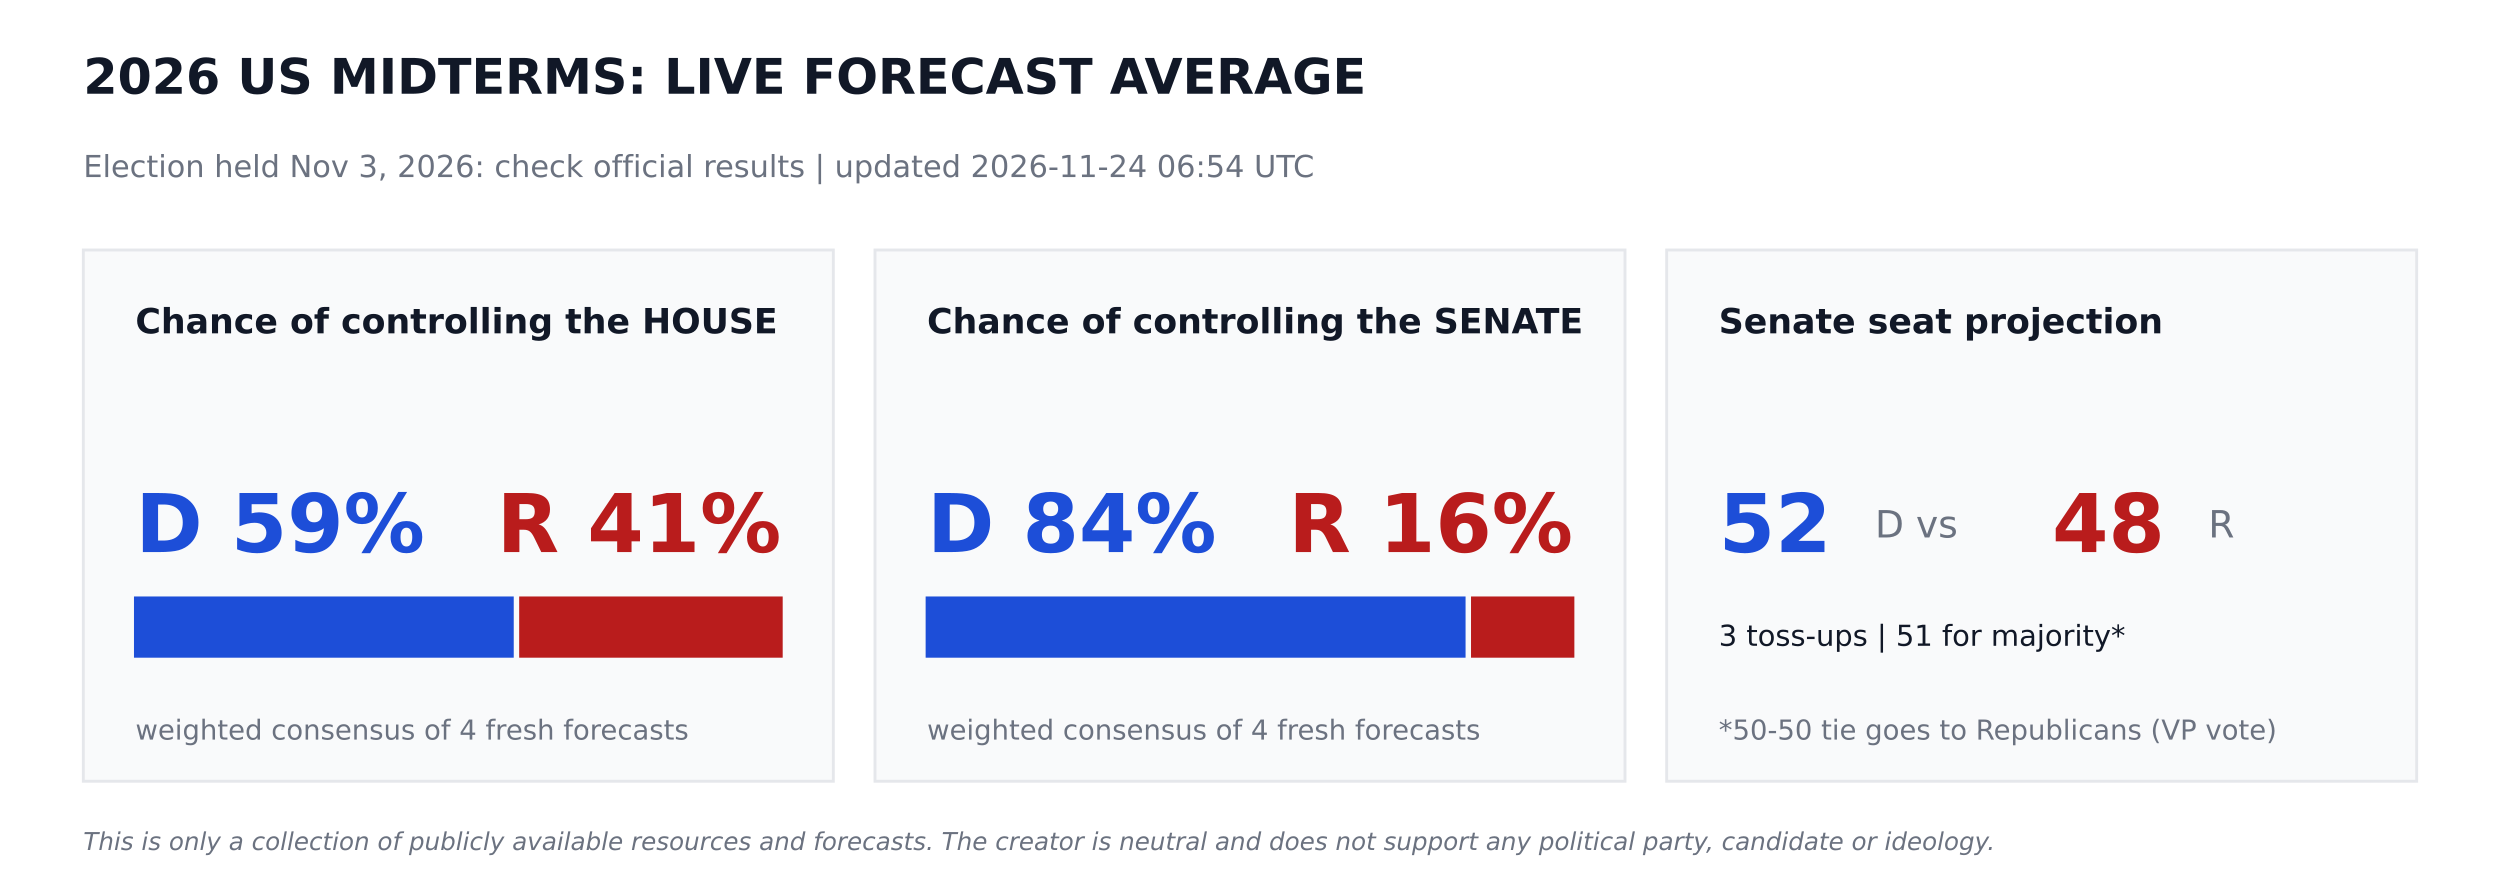
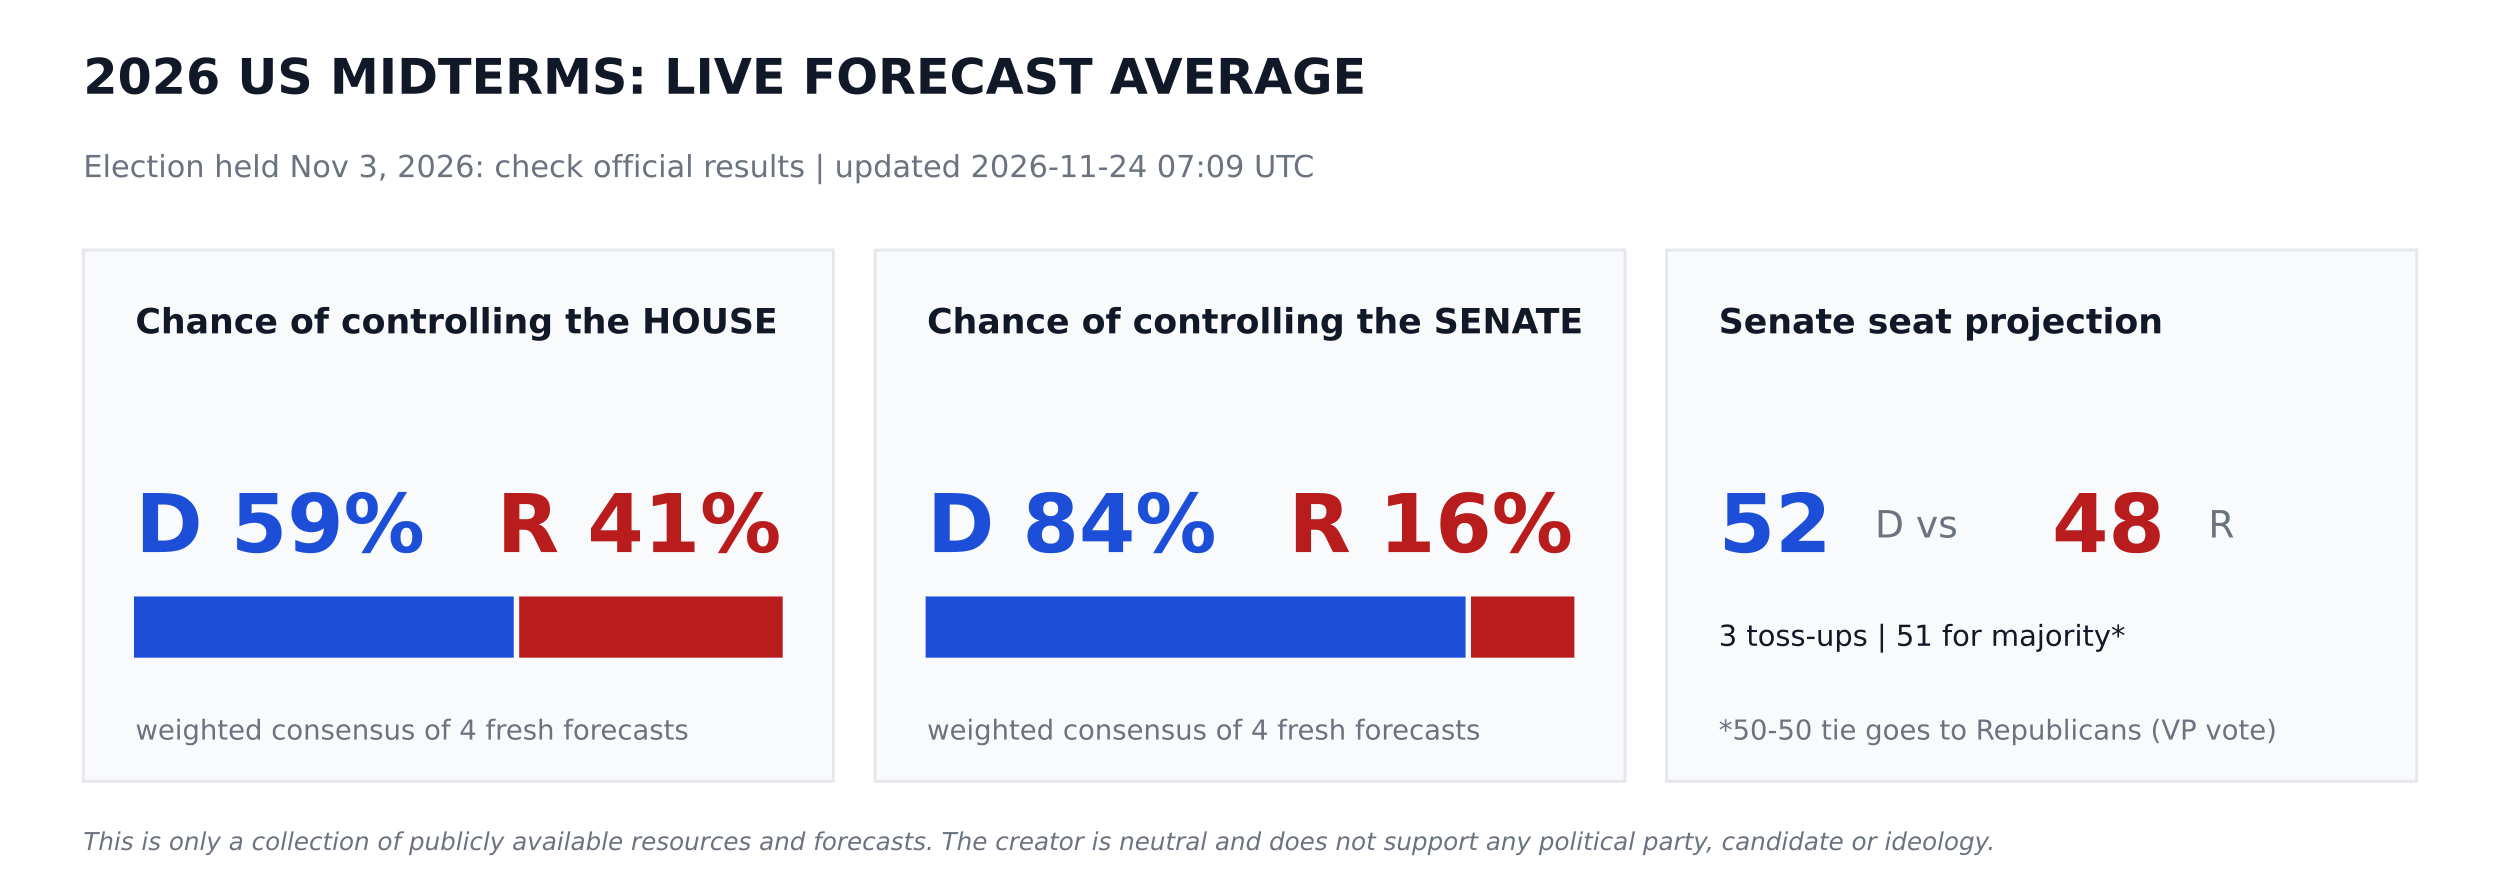
<svg xmlns="http://www.w3.org/2000/svg" width="864pt" height="302.4pt" viewBox="0 0 864 302.4" version="1.1">
  <defs>
    <style type="text/css">*{stroke-linejoin: round; stroke-linecap: butt}</style>
  </defs>
  <g id="figure_1">
    <g id="patch_1">
      <path d="M 0 302.4  L 864 302.4  L 864 0  L 0 0  z " style="fill: #ffffff" />
    </g>
    <g id="axes_1">
      <g id="patch_2">
-         <path d="M 28.8 270  L 288 270  L 288 86.4  L 28.8 86.4  z " clip-path="url(#p4f6dadbbf6)" style="fill: #f9fafb; stroke: #e5e7eb; stroke-linejoin: miter" />
+         <path d="M 28.8 270  L 288 270  L 288 86.4  L 28.8 86.4  z " clip-path="url(#p37a7ee160e)" style="fill: #f9fafb; stroke: #e5e7eb; stroke-linejoin: miter" />
      </g>
      <g id="patch_3">
-         <path d="M 46.8 226.8  L 177.048 226.8  L 177.048 206.64  L 46.8 206.64  z " clip-path="url(#p4f6dadbbf6)" style="fill: #1d4ed8; stroke: #1d4ed8; stroke-linejoin: miter" />
+         <path d="M 46.8 226.8  L 177.048 226.8  L 177.048 206.64  L 46.8 206.64  z " clip-path="url(#p37a7ee160e)" style="fill: #1d4ed8; stroke: #1d4ed8; stroke-linejoin: miter" />
      </g>
      <g id="patch_4">
-         <path d="M 179.928 226.8  L 270 226.8  L 270 206.64  L 179.928 206.64  z " clip-path="url(#p4f6dadbbf6)" style="fill: #b91c1c; stroke: #b91c1c; stroke-linejoin: miter" />
+         <path d="M 179.928 226.8  L 270 226.8  L 270 206.64  L 179.928 206.64  z " clip-path="url(#p37a7ee160e)" style="fill: #b91c1c; stroke: #b91c1c; stroke-linejoin: miter" />
      </g>
      <g id="patch_5">
-         <path d="M 302.4 270  L 561.6 270  L 561.6 86.4  L 302.4 86.4  z " clip-path="url(#p4f6dadbbf6)" style="fill: #f9fafb; stroke: #e5e7eb; stroke-linejoin: miter" />
+         <path d="M 302.4 270  L 561.6 270  L 561.6 86.4  L 302.4 86.4  z " clip-path="url(#p37a7ee160e)" style="fill: #f9fafb; stroke: #e5e7eb; stroke-linejoin: miter" />
      </g>
      <g id="patch_6">
-         <path d="M 320.4 226.8  L 506.002 226.8  L 506.002 206.64  L 320.4 206.64  z " clip-path="url(#p4f6dadbbf6)" style="fill: #1d4ed8; stroke: #1d4ed8; stroke-linejoin: miter" />
+         <path d="M 320.4 226.8  L 506.002 226.8  L 506.002 206.64  L 320.4 206.64  z " clip-path="url(#p37a7ee160e)" style="fill: #1d4ed8; stroke: #1d4ed8; stroke-linejoin: miter" />
      </g>
      <g id="patch_7">
-         <path d="M 508.882 226.8  L 543.6 226.8  L 543.6 206.64  L 508.882 206.64  z " clip-path="url(#p4f6dadbbf6)" style="fill: #b91c1c; stroke: #b91c1c; stroke-linejoin: miter" />
+         <path d="M 508.882 226.8  L 543.6 226.8  L 543.6 206.64  L 508.882 206.64  z " clip-path="url(#p37a7ee160e)" style="fill: #b91c1c; stroke: #b91c1c; stroke-linejoin: miter" />
      </g>
      <g id="patch_8">
-         <path d="M 576 270  L 835.2 270  L 835.2 86.4  L 576 86.4  z " clip-path="url(#p4f6dadbbf6)" style="fill: #f9fafb; stroke: #e5e7eb; stroke-linejoin: miter" />
+         <path d="M 576 270  L 835.2 270  L 835.2 86.4  L 576 86.4  z " clip-path="url(#p37a7ee160e)" style="fill: #f9fafb; stroke: #e5e7eb; stroke-linejoin: miter" />
      </g>
      <g id="text_1">
        <text style="font-weight: 700; font-size: 17px; font-family: 'DejaVu Sans'; text-anchor: start; fill: #111827" x="28.8" y="32.4" transform="rotate(-0 28.8 32.4)">2026 US MIDTERMS: LIVE FORECAST AVERAGE</text>
      </g>
      <g id="text_2">
-         <text style="font-size: 10.5px; font-family: 'DejaVu Sans'; text-anchor: start; fill: #6b7280" x="28.8" y="61.2" transform="rotate(-0 28.8 61.2)">Election held Nov 3, 2026: check official results   |   updated 2026-11-24 06:54 UTC</text>
+         <text style="font-size: 10.5px; font-family: 'DejaVu Sans'; text-anchor: start; fill: #6b7280" x="28.8" y="61.2" transform="rotate(-0 28.8 61.2)">Election held Nov 3, 2026: check official results   |   updated 2026-11-24 07:09 UTC</text>
      </g>
      <g id="text_3">
        <text style="font-weight: 700; font-size: 12px; font-family: 'DejaVu Sans'; text-anchor: start; fill: #111827" x="46.8" y="115.2" transform="rotate(-0 46.8 115.2)">Chance of controlling the HOUSE</text>
      </g>
      <g id="text_4">
        <text style="font-weight: 700; font-size: 28px; font-family: 'DejaVu Sans'; text-anchor: start; fill: #1d4ed8" x="46.8" y="190.8" transform="rotate(-0 46.8 190.8)">D 59%</text>
      </g>
      <g id="text_5">
        <text style="font-weight: 700; font-size: 28px; font-family: 'DejaVu Sans'; text-anchor: end; fill: #b91c1c" x="270" y="190.8" transform="rotate(-0 270 190.8)">R 41%</text>
      </g>
      <g id="text_6">
        <text style="font-size: 9.5px; font-family: 'DejaVu Sans'; text-anchor: start; fill: #6b7280" x="46.8" y="255.6" transform="rotate(-0 46.8 255.6)">weighted consensus of 4 fresh forecasts</text>
      </g>
      <g id="text_7">
        <text style="font-weight: 700; font-size: 12px; font-family: 'DejaVu Sans'; text-anchor: start; fill: #111827" x="320.4" y="115.2" transform="rotate(-0 320.4 115.2)">Chance of controlling the SENATE</text>
      </g>
      <g id="text_8">
        <text style="font-weight: 700; font-size: 28px; font-family: 'DejaVu Sans'; text-anchor: start; fill: #1d4ed8" x="320.4" y="190.8" transform="rotate(-0 320.4 190.8)">D 84%</text>
      </g>
      <g id="text_9">
        <text style="font-weight: 700; font-size: 28px; font-family: 'DejaVu Sans'; text-anchor: end; fill: #b91c1c" x="543.6" y="190.8" transform="rotate(-0 543.6 190.8)">R 16%</text>
      </g>
      <g id="text_10">
        <text style="font-size: 9.5px; font-family: 'DejaVu Sans'; text-anchor: start; fill: #6b7280" x="320.4" y="255.6" transform="rotate(-0 320.4 255.6)">weighted consensus of 4 fresh forecasts</text>
      </g>
      <g id="text_11">
        <text style="font-weight: 700; font-size: 12px; font-family: 'DejaVu Sans'; text-anchor: start; fill: #111827" x="594" y="115.2" transform="rotate(-0 594 115.2)">Senate seat projection</text>
      </g>
      <g id="text_12">
        <text style="font-weight: 700; font-size: 28px; font-family: 'DejaVu Sans'; text-anchor: start; fill: #1d4ed8" x="594" y="190.8" transform="rotate(-0 594 190.8)">52</text>
      </g>
      <g id="text_13">
        <text style="font-size: 13px; font-family: 'DejaVu Sans'; text-anchor: start; fill: #6b7280" x="648" y="185.76" transform="rotate(-0 648 185.76)">D  vs</text>
      </g>
      <g id="text_14">
        <text style="font-weight: 700; font-size: 28px; font-family: 'DejaVu Sans'; text-anchor: start; fill: #b91c1c" x="709.2" y="190.8" transform="rotate(-0 709.2 190.8)">48</text>
      </g>
      <g id="text_15">
        <text style="font-size: 13px; font-family: 'DejaVu Sans'; text-anchor: start; fill: #6b7280" x="763.2" y="185.76" transform="rotate(-0 763.2 185.76)">R</text>
      </g>
      <g id="text_16">
        <text style="font-size: 10px; font-family: 'DejaVu Sans'; text-anchor: start; fill: #111827" x="594" y="223.2" transform="rotate(-0 594 223.2)">3 toss-ups  |  51 for majority*</text>
      </g>
      <g id="text_17">
        <text style="font-size: 9.5px; font-family: 'DejaVu Sans'; text-anchor: start; fill: #6b7280" x="594" y="255.6" transform="rotate(-0 594 255.6)">*50-50 tie goes to Republicans (VP vote)</text>
      </g>
      <g id="text_18">
        <text style="font-style: italic; font-size: 8.5px; font-family: 'DejaVu Sans'; text-anchor: start; fill: #6b7280" x="28.8" y="293.76" transform="rotate(-0 28.8 293.76)">This is only a collection of publicly available resources and forecasts. The creator is neutral and does not support any political party, candidate or ideology.</text>
      </g>
    </g>
  </g>
  <defs>
-     <clipPath id="p4f6dadbbf6">
+     <clipPath id="p37a7ee160e">
      <rect x="0" y="0" width="864" height="302.4" />
    </clipPath>
  </defs>
</svg>
